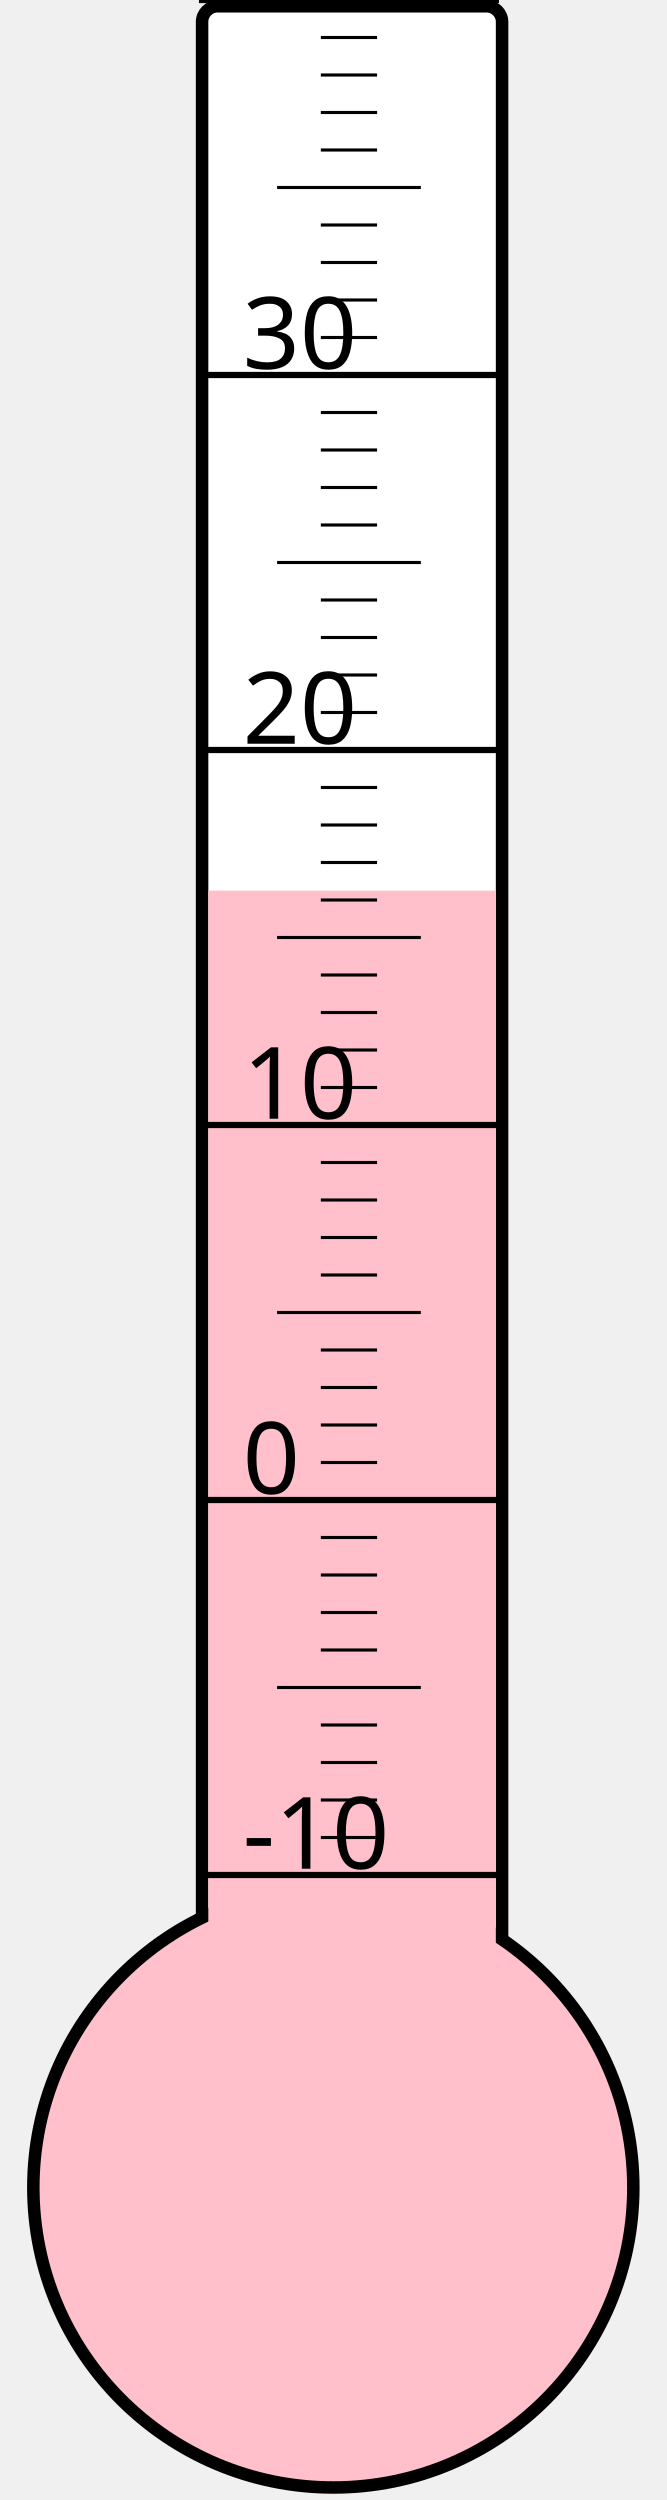
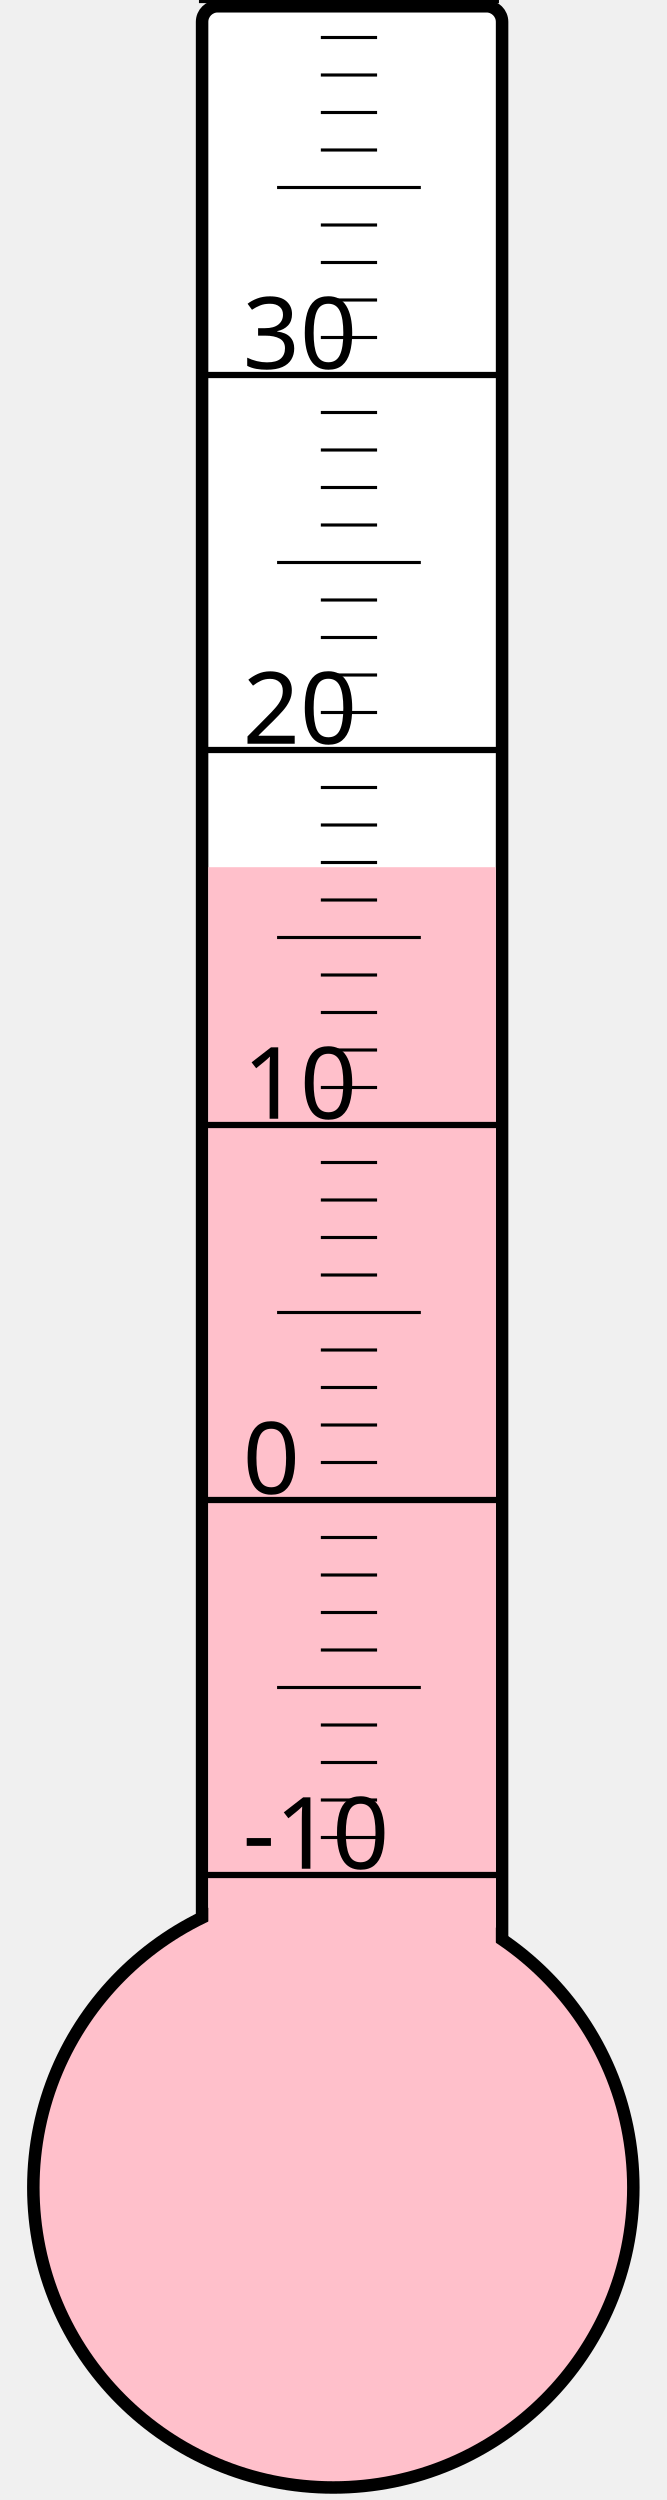
<svg xmlns="http://www.w3.org/2000/svg" width="40px" height="150px" viewBox="0 0 200 800">
  <rect width="200" height="800" x="0" y="0" style="fill: #ffffeb; fill-opacity: 0;" />
  <rect width="96" height="680" x="58" y="2" rx="5" ry="5" style="fill: white; fill-opacity: 1; stroke: black; stroke-width: 4;" />
  <circle cx="100" cy="700" r="96" style="fill: pink; stroke: black; stroke-width: 4;" />
-   <rect width="92" height="415.0" x="60" y="285.0" style="fill: pink; fill-opacity: 1; stroke-width: 0;" />
+   <rect width="92" height="422.5" x="60" y="277.5" style="fill: pink; fill-opacity: 1; stroke-width: 0;" />
  <text x="71" y="598" style="font-family: sans-serif; font-size: 24pt;">-10</text>
  <text x="71" y="478" style="font-family: sans-serif; font-size: 24pt;">0</text>
  <text x="71" y="358" style="font-family: sans-serif; font-size: 24pt;">10</text>
  <text x="71" y="238" style="font-family: sans-serif; font-size: 24pt;">20</text>
  <text x="71" y="118" style="font-family: sans-serif; font-size: 24pt;">30</text>
  <g style="stroke: black;">
    <line x1="57" y1="600" x2="153" y2="600" style="stroke-width: 2;" />
    <line x1="96" y1="588" x2="114" y2="588" style="stroke-width: 1;" />
    <line x1="96" y1="576" x2="114" y2="576" style="stroke-width: 1;" />
    <line x1="96" y1="564" x2="114" y2="564" style="stroke-width: 1;" />
    <line x1="96" y1="552" x2="114" y2="552" style="stroke-width: 1;" />
    <line x1="82" y1="540" x2="128" y2="540" style="stroke-width: 1;" />
    <line x1="96" y1="528" x2="114" y2="528" style="stroke-width: 1;" />
    <line x1="96" y1="516" x2="114" y2="516" style="stroke-width: 1;" />
    <line x1="96" y1="504" x2="114" y2="504" style="stroke-width: 1;" />
    <line x1="96" y1="492" x2="114" y2="492" style="stroke-width: 1;" />
    <line x1="57" y1="480" x2="153" y2="480" style="stroke-width: 2;" />
    <line x1="96" y1="468" x2="114" y2="468" style="stroke-width: 1;" />
    <line x1="96" y1="456" x2="114" y2="456" style="stroke-width: 1;" />
    <line x1="96" y1="444" x2="114" y2="444" style="stroke-width: 1;" />
    <line x1="96" y1="432" x2="114" y2="432" style="stroke-width: 1;" />
    <line x1="82" y1="420" x2="128" y2="420" style="stroke-width: 1;" />
    <line x1="96" y1="408" x2="114" y2="408" style="stroke-width: 1;" />
    <line x1="96" y1="396" x2="114" y2="396" style="stroke-width: 1;" />
    <line x1="96" y1="384" x2="114" y2="384" style="stroke-width: 1;" />
    <line x1="96" y1="372" x2="114" y2="372" style="stroke-width: 1;" />
    <line x1="57" y1="360" x2="153" y2="360" style="stroke-width: 2;" />
    <line x1="96" y1="348" x2="114" y2="348" style="stroke-width: 1;" />
    <line x1="96" y1="336" x2="114" y2="336" style="stroke-width: 1;" />
    <line x1="96" y1="324" x2="114" y2="324" style="stroke-width: 1;" />
    <line x1="96" y1="312" x2="114" y2="312" style="stroke-width: 1;" />
    <line x1="82" y1="300" x2="128" y2="300" style="stroke-width: 1;" />
    <line x1="96" y1="288" x2="114" y2="288" style="stroke-width: 1;" />
    <line x1="96" y1="276" x2="114" y2="276" style="stroke-width: 1;" />
    <line x1="96" y1="264" x2="114" y2="264" style="stroke-width: 1;" />
    <line x1="96" y1="252" x2="114" y2="252" style="stroke-width: 1;" />
    <line x1="57" y1="240" x2="153" y2="240" style="stroke-width: 2;" />
    <line x1="96" y1="228" x2="114" y2="228" style="stroke-width: 1;" />
    <line x1="96" y1="216" x2="114" y2="216" style="stroke-width: 1;" />
    <line x1="96" y1="204" x2="114" y2="204" style="stroke-width: 1;" />
    <line x1="96" y1="192" x2="114" y2="192" style="stroke-width: 1;" />
    <line x1="82" y1="180" x2="128" y2="180" style="stroke-width: 1;" />
    <line x1="96" y1="168" x2="114" y2="168" style="stroke-width: 1;" />
    <line x1="96" y1="156" x2="114" y2="156" style="stroke-width: 1;" />
    <line x1="96" y1="144" x2="114" y2="144" style="stroke-width: 1;" />
    <line x1="96" y1="132" x2="114" y2="132" style="stroke-width: 1;" />
    <line x1="57" y1="120" x2="153" y2="120" style="stroke-width: 2;" />
    <line x1="96" y1="108" x2="114" y2="108" style="stroke-width: 1;" />
    <line x1="96" y1="96" x2="114" y2="96" style="stroke-width: 1;" />
    <line x1="96" y1="84" x2="114" y2="84" style="stroke-width: 1;" />
    <line x1="96" y1="72" x2="114" y2="72" style="stroke-width: 1;" />
    <line x1="82" y1="60" x2="128" y2="60" style="stroke-width: 1;" />
    <line x1="96" y1="48" x2="114" y2="48" style="stroke-width: 1;" />
    <line x1="96" y1="36" x2="114" y2="36" style="stroke-width: 1;" />
    <line x1="96" y1="24" x2="114" y2="24" style="stroke-width: 1;" />
    <line x1="96" y1="12" x2="114" y2="12" style="stroke-width: 1;" />
    <line x1="57" y1="0" x2="153" y2="0" style="stroke-width: 2;" />
  </g>
</svg>
